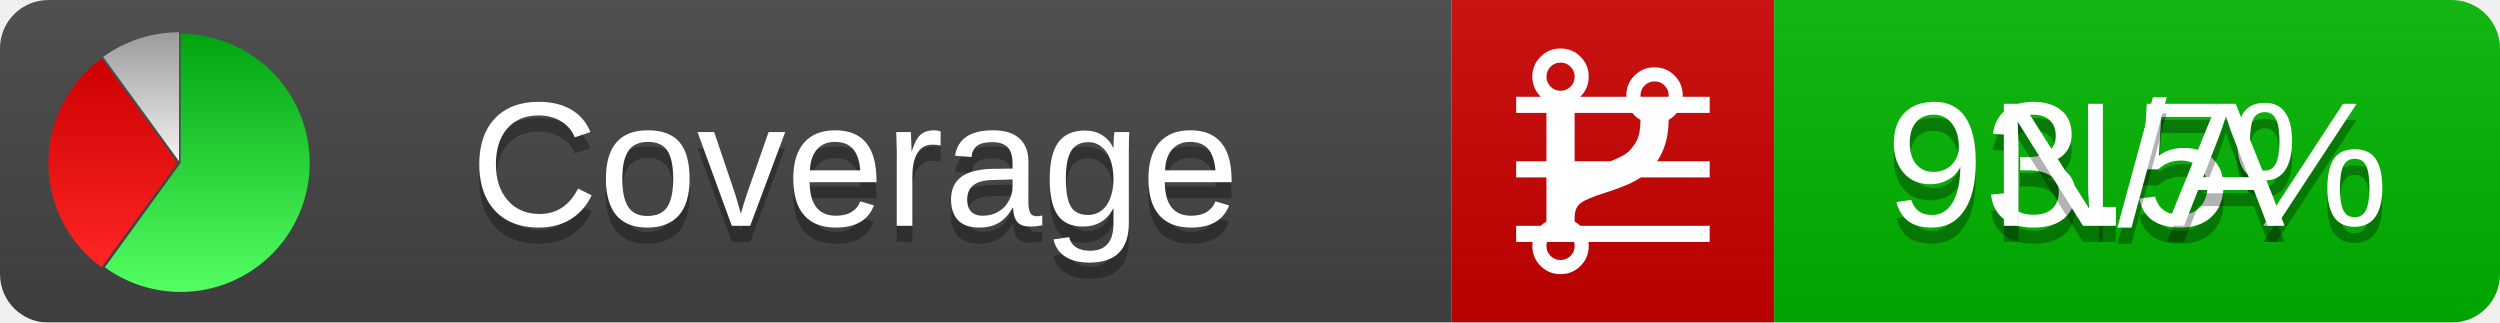
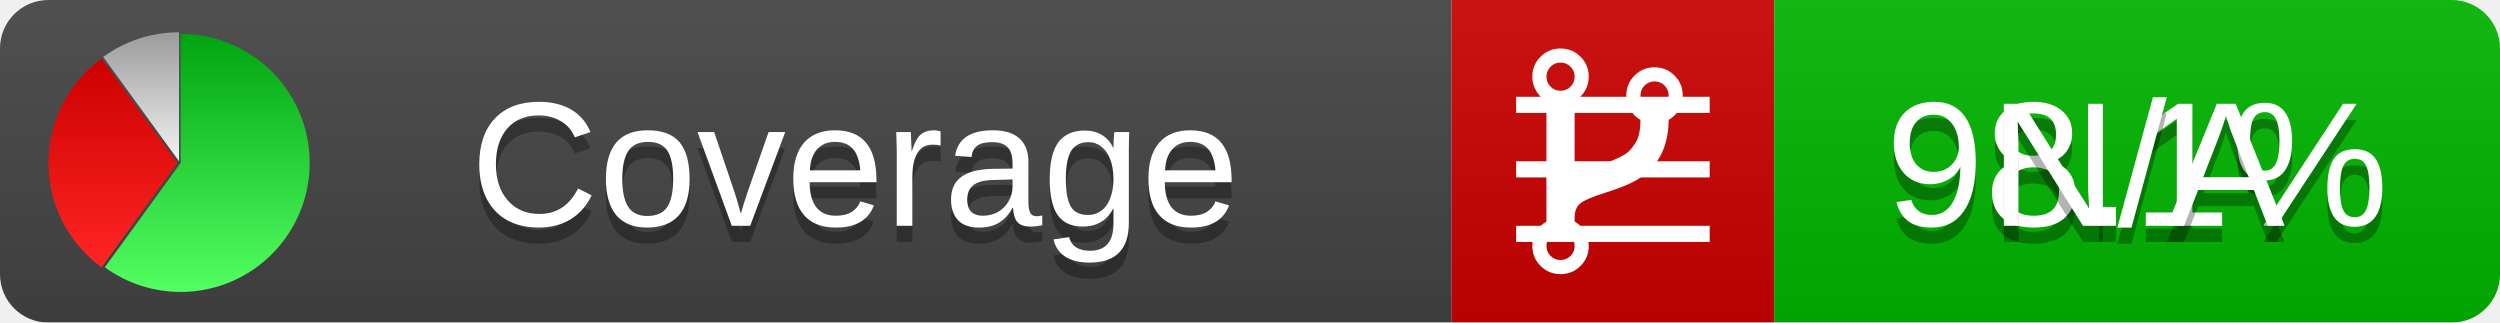
<svg xmlns="http://www.w3.org/2000/svg" xmlns:xlink="http://www.w3.org/1999/xlink" width="155" height="20">
  <style type="text/css">
          
            @keyframes fadeout {
              0 % { visibility: visible; opacity: 1; }
              40% { visibility: visible; opacity: 1; }
              50% { visibility: hidden; opacity: 0; }
              90% { visibility: hidden; opacity: 0; }
              100% { visibility: visible; opacity: 1; }
            }
            @keyframes fadein {
              0% { visibility: hidden; opacity: 0; }
              40% { visibility: hidden; opacity: 0; }
              50% { visibility: visible; opacity: 1; }
              90% { visibility: visible; opacity: 1; }
              100% { visibility: hidden; opacity: 0; }
            }
            .linecoverage {
                animation-duration: 10s;
                animation-name: fadeout;
                animation-iteration-count: infinite;
            }
            .branchcoverage {
                animation-duration: 10s;
                animation-name: fadein;
                animation-iteration-count: infinite;
            }
          
    </style>
  <defs>
    <linearGradient id="gradient" x2="0" y2="100%">
      <stop offset="0" stop-color="#bbb" stop-opacity=".1" />
      <stop offset="1" stop-opacity=".1" />
    </linearGradient>
    <linearGradient id="green" x2="0" y2="100%">
      <stop offset="0" stop-color="#00A410" />
      <stop offset="1" stop-color="#53FF63" />
    </linearGradient>
    <linearGradient id="red" x2="0" y2="100%">
      <stop offset="0" stop-color="#C00" />
      <stop offset="1" stop-color="#FF2525" />
    </linearGradient>
    <linearGradient id="gray" x2="0" y2="100%">
      <stop offset="0" stop-color="#9B9B9B" />
      <stop offset="1" stop-color="#F3F3F3" />
    </linearGradient>
    <mask id="mask">
      <rect width="155" height="20" rx="3" fill="#fff" />
    </mask>
    <g id="icon">
      <path style="fill:url(#green);" d="M205,202.5 l0,-200 a200,200 0 1,1 -117.558,361.803 z" />
      <path style="fill:url(#red);" d="M200,202.5 l-117.558,161.803 a200,200 0 0,1 0,-323.607 z" />
      <path style="fill:url(#gray);" d="M202.5,200 l-117.558,-161.803 a200,200 0 0,1 117.558,-38.196 z" />
    </g>
  </defs>
  <g mask="url(#mask)">
    <rect x="0" y="0" width="90" height="20" fill="#444" />
    <rect x="90" y="0" width="20" height="20" fill="#c00" />
    <rect x="110" y="0" width="45" height="20" fill="#00B600" />
    <rect x="0" y="0" width="155" height="20" fill="url(#gradient)" />
  </g>
  <g>
    <path class="linecoverage" stroke="#fff" d="M94 6.5 h12 M94 10.5 h12 M94 14.5 h12" />
    <path class="branchcoverage" fill="#fff" d="m 97.628,15.247 q 0,-0.364 -0.255,-0.619 -0.255,-0.255 -0.619,-0.255 -0.364,0 -0.619,0.255 -0.255,0.255 -0.255,0.619 0,0.364 0.255,0.619 0.255,0.255 0.619,0.255 0.364,0 0.619,-0.255 0.255,-0.255 0.255,-0.619 z m 0,-10.493 q 0,-0.364 -0.255,-0.619 -0.255,-0.255 -0.619,-0.255 -0.364,0 -0.619,0.255 -0.255,0.255 -0.255,0.619 0,0.364 0.255,0.619 0.255,0.255 0.619,0.255 0.364,0 0.619,-0.255 0.255,-0.255 0.255,-0.619 z m 5.83,1.166 q 0,-0.364 -0.255,-0.619 -0.255,-0.255 -0.619,-0.255 -0.364,0 -0.619,0.255 -0.255,0.255 -0.255,0.619 0,0.364 0.255,0.619 0.255,0.255 0.619,0.255 0.364,0 0.619,-0.255 0.255,-0.255 0.255,-0.619 z m 0.874,0 q 0,0.474 -0.237,0.879 -0.237,0.405 -0.638,0.633 -0.018,2.614 -2.059,3.771 -0.619,0.346 -1.849,0.738 -1.166,0.364 -1.544,0.647 -0.378,0.282 -0.378,0.911 l 0,0.237 q 0.401,0.228 0.638,0.633 0.237,0.405 0.237,0.879 0,0.729 -0.51,1.239 -0.51,0.51 -1.239,0.51 -0.729,0 -1.239,-0.51 -0.51,-0.51 -0.51,-1.239 0,-0.474 0.237,-0.879 0.237,-0.405 0.638,-0.633 l 0,-7.469 q -0.401,-0.228 -0.638,-0.633 -0.237,-0.405 -0.237,-0.879 0,-0.729 0.51,-1.239 0.51,-0.51 1.239,-0.51 0.729,0 1.239,0.51 0.51,0.51 0.51,1.239 0,0.474 -0.237,0.879 -0.237,0.405 -0.638,0.633 l 0,4.527 q 0.492,-0.237 1.403,-0.519 0.501,-0.155 0.797,-0.269 0.296,-0.114 0.642,-0.282 0.346,-0.169 0.537,-0.36 0.191,-0.191 0.369,-0.465 0.178,-0.273 0.255,-0.633 0.077,-0.36 0.077,-0.833 -0.401,-0.228 -0.638,-0.633 -0.237,-0.405 -0.237,-0.879 0,-0.729 0.51,-1.239 0.51,-0.51 1.239,-0.51 0.729,0 1.239,0.51 0.51,0.51 0.51,1.239 z" />
  </g>
  <g fill="#fff" text-anchor="middle" font-family="Verdana,Arial,Geneva,sans-serif" font-size="11">
    <a xlink:href="https://github.com/danielpalme/ReportGenerator" target="_top">
      <use xlink:href="#icon" transform="translate(3,2) scale(.04)" />
    </a>
    <text x="53" y="15" fill="#010101" fill-opacity=".3">Coverage</text>
    <text x="53" y="14" fill="#fff">Coverage</text>
-     <text class="linecoverage" x="132.5" y="15" fill="#010101" fill-opacity=".3">93.5%</text>
-     <text class="linecoverage" x="132.5" y="14">93.5%</text>
+     <text class="linecoverage" x="132.5" y="15" fill="#010101" fill-opacity=".3">98.1%</text>
+     <text class="linecoverage" x="132.5" y="14">98.1%</text>
    <text class="branchcoverage" x="132.5" y="15" fill="#010101" fill-opacity=".3">N/A</text>
    <text class="branchcoverage" x="132.5" y="14">N/A</text>
  </g>
  <g>
    <rect class="linecoverage" x="90" y="0" width="65" height="20" fill-opacity="0" />
    <rect class="branchcoverage" x="90" y="0" width="65" height="20" fill-opacity="0" />
  </g>
</svg>
